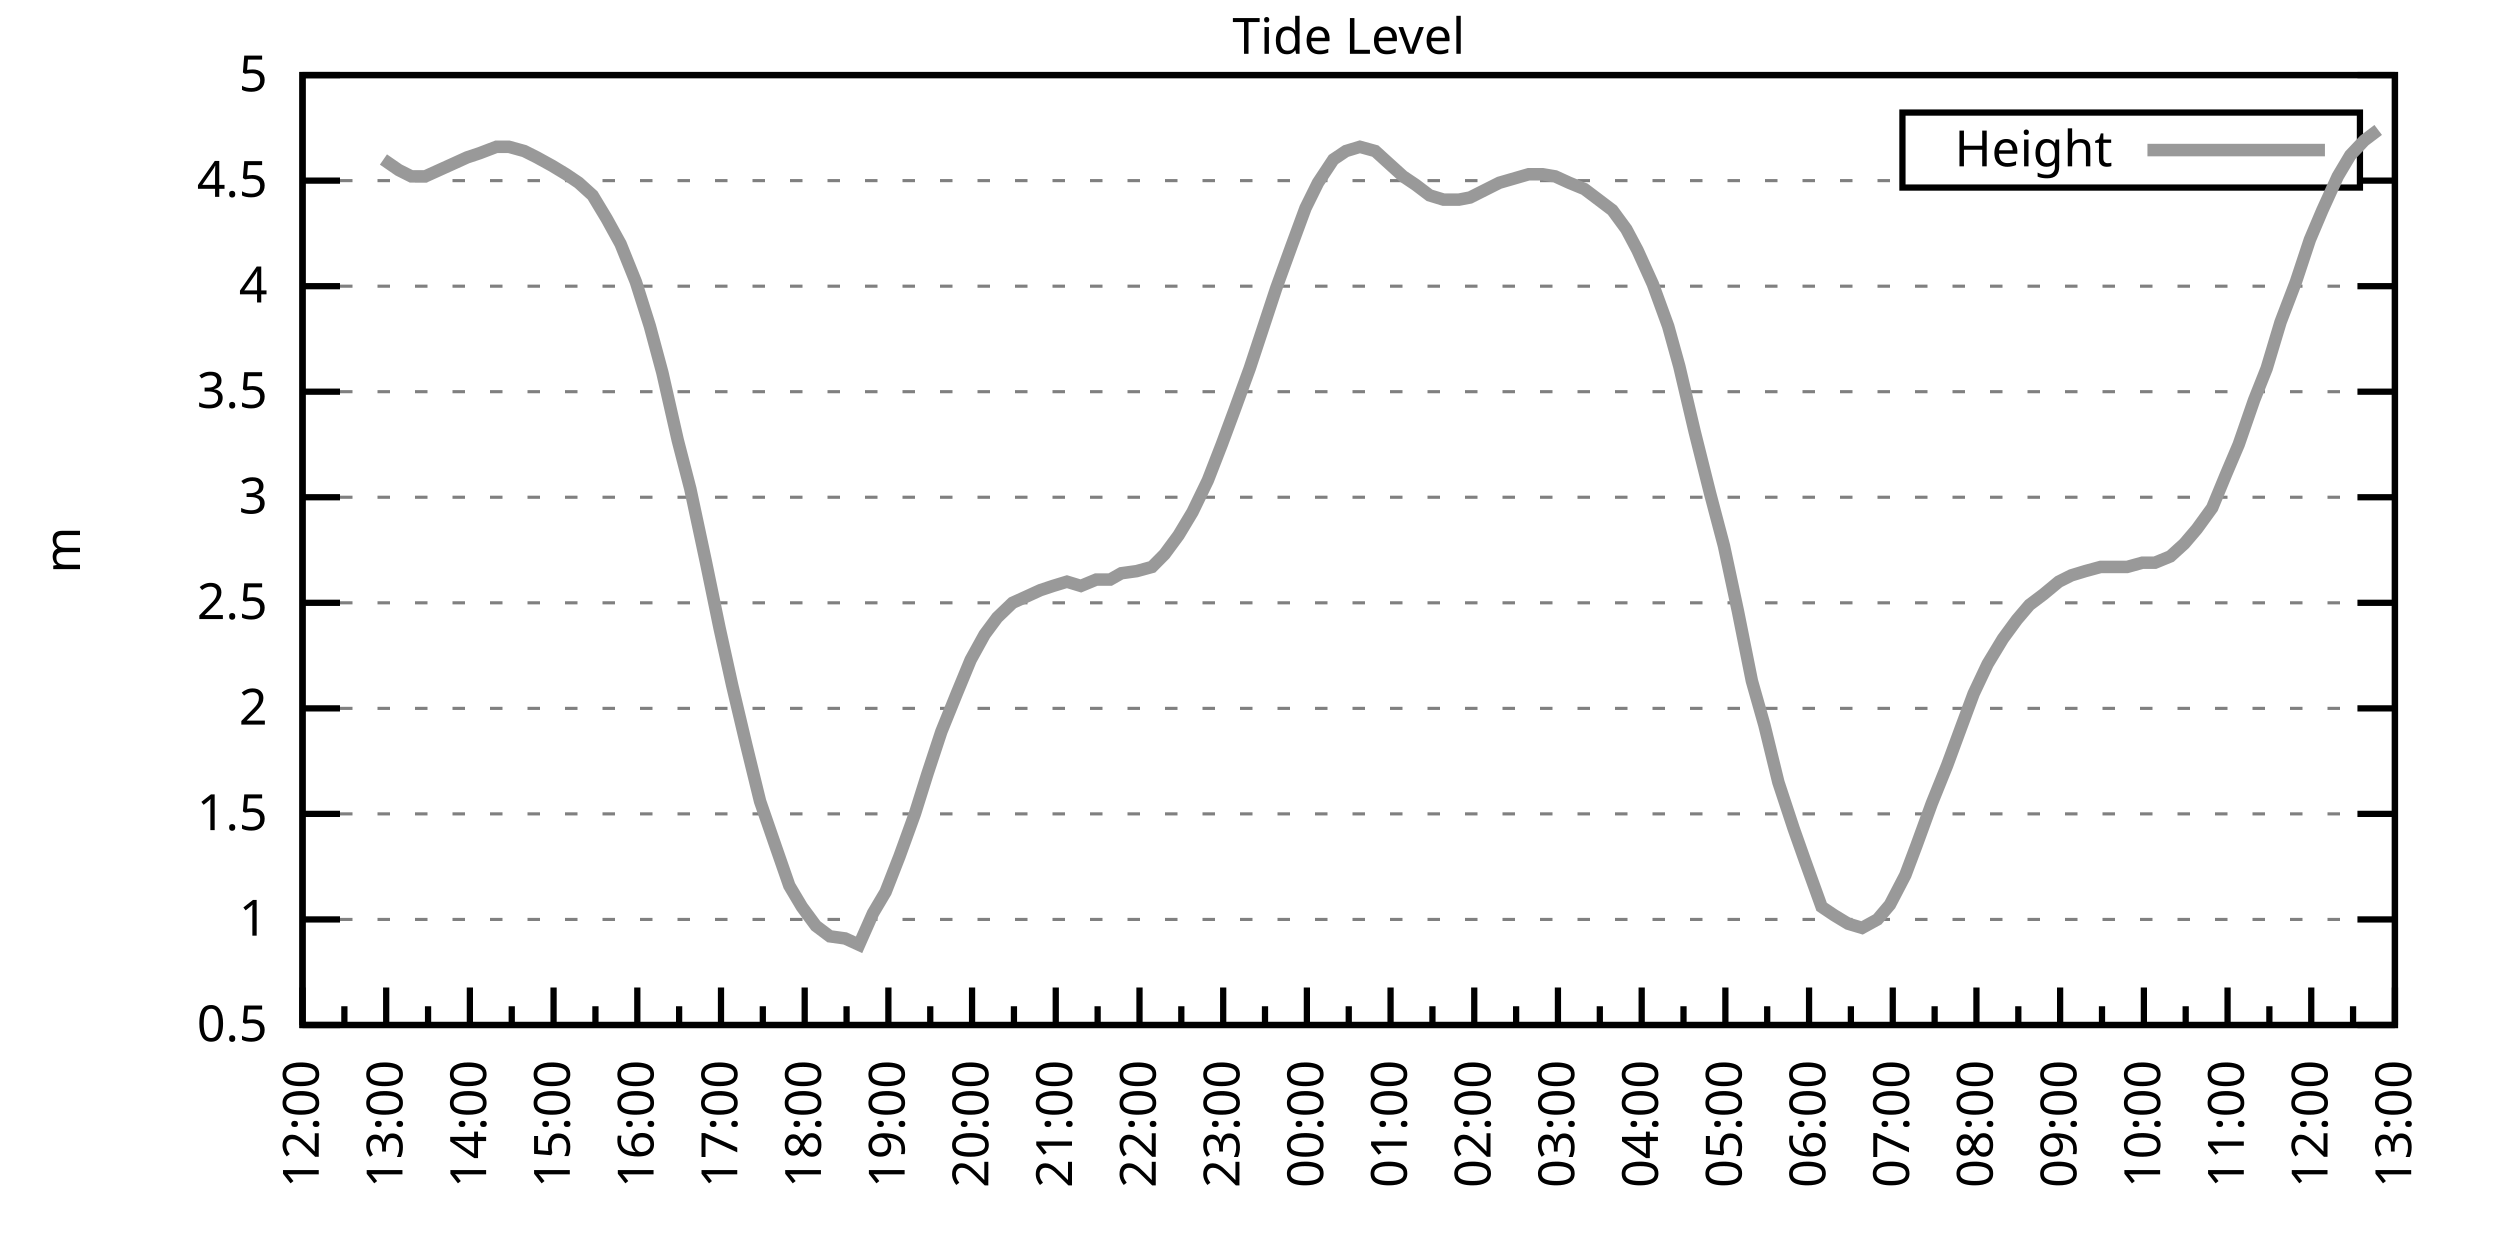
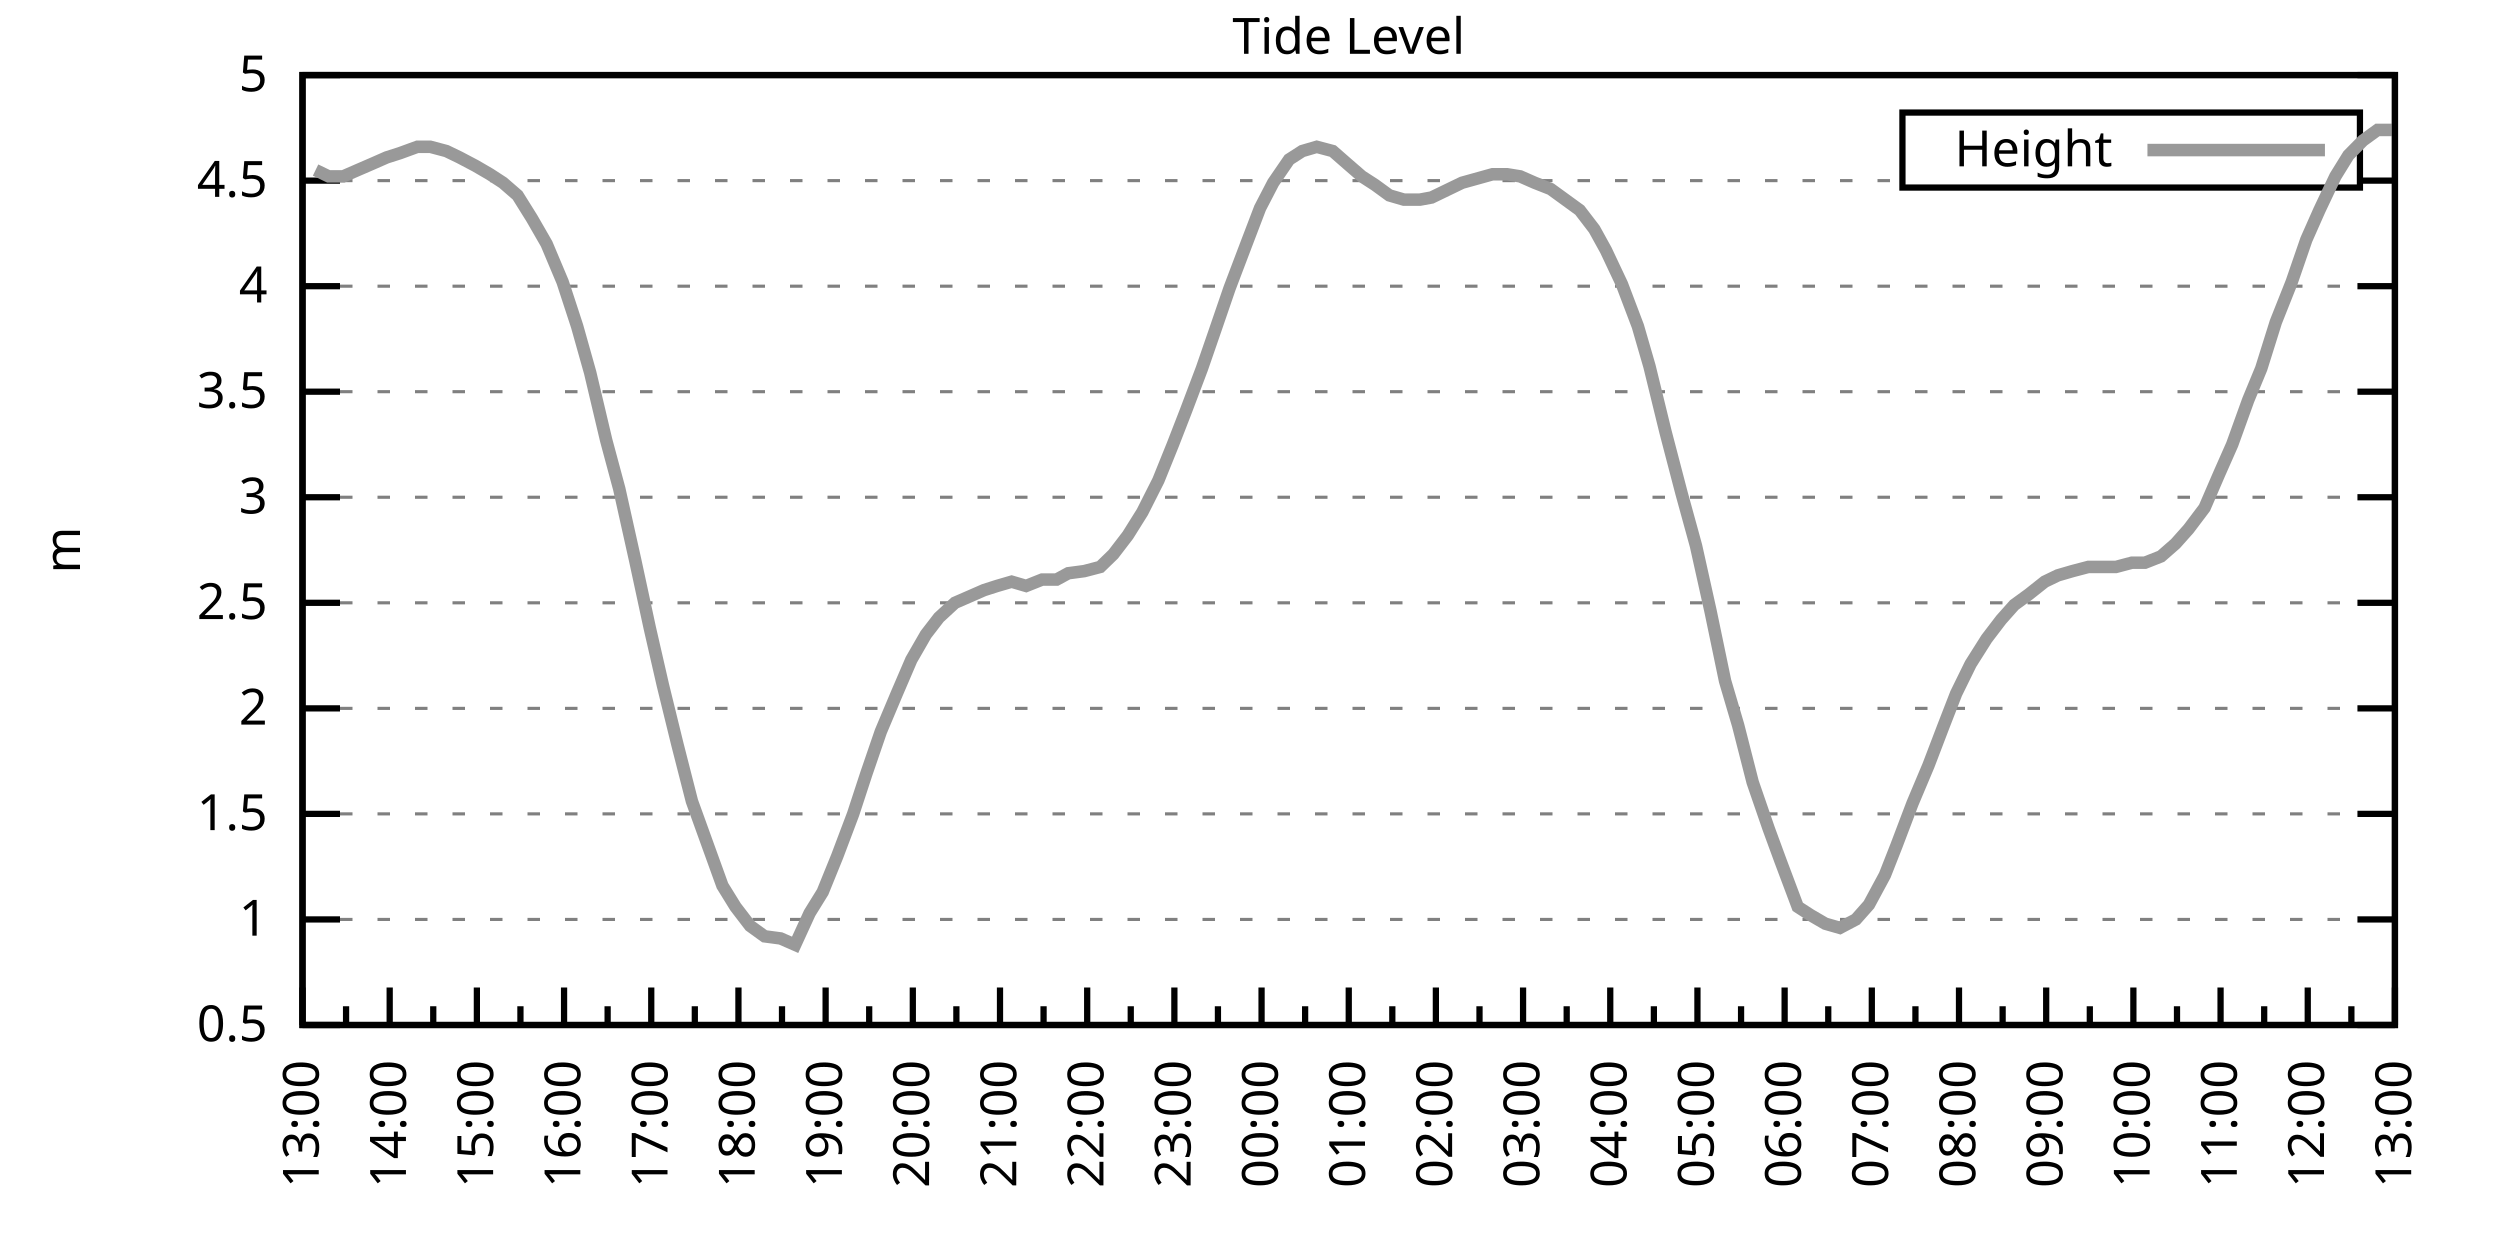
<svg xmlns="http://www.w3.org/2000/svg" xmlns:xlink="http://www.w3.org/1999/xlink" width="400" height="200" viewBox="0 0 400 200">
  <g id="gnuplot_canvas">
    <rect x="0" y="0" width="400" height="200" fill="none" />
    <defs>
      <circle id="gpDot" r="0.5" stroke-width="0.5" stroke="currentColor" />
      <path id="gpPt0" stroke-width="0.333" stroke="currentColor" d="M-1,0 h2 M0,-1 v2" />
      <path id="gpPt1" stroke-width="0.333" stroke="currentColor" d="M-1,-1 L1,1 M1,-1 L-1,1" />
      <path id="gpPt2" stroke-width="0.333" stroke="currentColor" d="M-1,0 L1,0 M0,-1 L0,1 M-1,-1 L1,1 M-1,1 L1,-1" />
      <rect id="gpPt3" stroke-width="0.333" stroke="currentColor" x="-1" y="-1" width="2" height="2" />
      <rect id="gpPt4" stroke-width="0.333" stroke="currentColor" fill="currentColor" x="-1" y="-1" width="2" height="2" />
      <circle id="gpPt5" stroke-width="0.333" stroke="currentColor" cx="0" cy="0" r="1" />
      <use xlink:href="#gpPt5" id="gpPt6" fill="currentColor" stroke="none" />
      <path id="gpPt7" stroke-width="0.333" stroke="currentColor" d="M0,-1.33 L-1.33,0.67 L1.33,0.67 z" />
      <use xlink:href="#gpPt7" id="gpPt8" fill="currentColor" stroke="none" />
      <use xlink:href="#gpPt7" id="gpPt9" stroke="currentColor" transform="rotate(180)" />
      <use xlink:href="#gpPt9" id="gpPt10" fill="currentColor" stroke="none" />
      <use xlink:href="#gpPt3" id="gpPt11" stroke="currentColor" transform="rotate(45)" />
      <use xlink:href="#gpPt11" id="gpPt12" fill="currentColor" stroke="none" />
      <path id="gpPt13" stroke-width="0.333" stroke="currentColor" d="M0,1.330 L1.265,0.411 L0.782,-1.067 L-0.782,-1.076 L-1.265,0.411 z" />
      <use xlink:href="#gpPt13" id="gpPt14" fill="currentColor" stroke="none" />
      <filter id="textbox" filterUnits="objectBoundingBox" x="0" y="0" height="1" width="1">
        <feFlood flood-color="white" flood-opacity="1" result="bgnd" />
        <feComposite in="SourceGraphic" in2="bgnd" operator="atop" />
      </filter>
      <filter id="greybox" filterUnits="objectBoundingBox" x="0" y="0" height="1" width="1">
        <feFlood flood-color="lightgrey" flood-opacity="1" result="grey" />
        <feComposite in="SourceGraphic" in2="grey" operator="atop" />
      </filter>
    </defs>
    <g fill="none" color="white" stroke="currentColor" stroke-width="1.00" stroke-linecap="butt" stroke-linejoin="miter">
</g>
    <g fill="none" color="black" stroke="currentColor" stroke-width="1.00" stroke-linecap="butt" stroke-linejoin="miter">
      <g stroke="none" shape-rendering="crispEdges">
        <polygon fill="rgb(255, 255, 255)" points="48.40,164.00 383.18,164.00 383.18,12.02 48.40,12.02 " />
      </g>
    </g>
    <g fill="none" color="black" stroke="currentColor" stroke-width="1.00" stroke-linecap="butt" stroke-linejoin="miter">
</g>
    <g fill="none" color="black" stroke="black" stroke-width="0.50" stroke-linecap="butt" stroke-linejoin="miter">
</g>
    <g fill="none" color="gray" stroke="currentColor" stroke-width="0.50" stroke-linecap="butt" stroke-linejoin="miter">
      <path stroke="gray" stroke-dasharray="2,4" class="gridline" d="M48.40,164.00 L383.19,164.00  " />
    </g>
    <g fill="none" color="gray" stroke="gray" stroke-width="1.00" stroke-linecap="butt" stroke-linejoin="miter">
</g>
    <g fill="none" color="black" stroke="currentColor" stroke-width="1.00" stroke-linecap="butt" stroke-linejoin="miter">
      <path stroke="black" d="M48.40,164.00 L54.40,164.00 M383.19,164.00 L377.19,164.00  " />
      <g transform="translate(42.80,166.60)" stroke="none" fill="black" font-family="Sans" font-size="8.00" text-anchor="end">
        <text>
          <tspan font-family="Sans"> 0.5</tspan>
        </text>
      </g>
    </g>
    <g fill="none" color="black" stroke="currentColor" stroke-width="1.00" stroke-linecap="butt" stroke-linejoin="miter">
</g>
    <g fill="none" color="black" stroke="black" stroke-width="0.50" stroke-linecap="butt" stroke-linejoin="miter">
</g>
    <g fill="none" color="gray" stroke="currentColor" stroke-width="0.50" stroke-linecap="butt" stroke-linejoin="miter">
      <path stroke="gray" stroke-dasharray="2,4" class="gridline" d="M48.40,147.11 L383.19,147.11  " />
    </g>
    <g fill="none" color="gray" stroke="gray" stroke-width="1.00" stroke-linecap="butt" stroke-linejoin="miter">
</g>
    <g fill="none" color="black" stroke="currentColor" stroke-width="1.00" stroke-linecap="butt" stroke-linejoin="miter">
      <path stroke="black" d="M48.40,147.11 L54.40,147.11 M383.19,147.11 L377.19,147.11  " />
      <g transform="translate(42.80,149.71)" stroke="none" fill="black" font-family="Sans" font-size="8.00" text-anchor="end">
        <text>
          <tspan font-family="Sans"> 1</tspan>
        </text>
      </g>
    </g>
    <g fill="none" color="black" stroke="currentColor" stroke-width="1.00" stroke-linecap="butt" stroke-linejoin="miter">
</g>
    <g fill="none" color="black" stroke="black" stroke-width="0.50" stroke-linecap="butt" stroke-linejoin="miter">
</g>
    <g fill="none" color="gray" stroke="currentColor" stroke-width="0.50" stroke-linecap="butt" stroke-linejoin="miter">
      <path stroke="gray" stroke-dasharray="2,4" class="gridline" d="M48.40,130.22 L383.19,130.22  " />
    </g>
    <g fill="none" color="gray" stroke="gray" stroke-width="1.00" stroke-linecap="butt" stroke-linejoin="miter">
</g>
    <g fill="none" color="black" stroke="currentColor" stroke-width="1.00" stroke-linecap="butt" stroke-linejoin="miter">
      <path stroke="black" d="M48.40,130.22 L54.40,130.22 M383.19,130.22 L377.19,130.22  " />
      <g transform="translate(42.80,132.82)" stroke="none" fill="black" font-family="Sans" font-size="8.00" text-anchor="end">
        <text>
          <tspan font-family="Sans"> 1.5</tspan>
        </text>
      </g>
    </g>
    <g fill="none" color="black" stroke="currentColor" stroke-width="1.00" stroke-linecap="butt" stroke-linejoin="miter">
</g>
    <g fill="none" color="black" stroke="black" stroke-width="0.50" stroke-linecap="butt" stroke-linejoin="miter">
</g>
    <g fill="none" color="gray" stroke="currentColor" stroke-width="0.50" stroke-linecap="butt" stroke-linejoin="miter">
      <path stroke="gray" stroke-dasharray="2,4" class="gridline" d="M48.40,113.34 L383.19,113.34  " />
    </g>
    <g fill="none" color="gray" stroke="gray" stroke-width="1.00" stroke-linecap="butt" stroke-linejoin="miter">
</g>
    <g fill="none" color="black" stroke="currentColor" stroke-width="1.00" stroke-linecap="butt" stroke-linejoin="miter">
      <path stroke="black" d="M48.40,113.34 L54.40,113.34 M383.19,113.34 L377.19,113.34  " />
      <g transform="translate(42.80,115.94)" stroke="none" fill="black" font-family="Sans" font-size="8.00" text-anchor="end">
        <text>
          <tspan font-family="Sans"> 2</tspan>
        </text>
      </g>
    </g>
    <g fill="none" color="black" stroke="currentColor" stroke-width="1.00" stroke-linecap="butt" stroke-linejoin="miter">
</g>
    <g fill="none" color="black" stroke="black" stroke-width="0.50" stroke-linecap="butt" stroke-linejoin="miter">
</g>
    <g fill="none" color="gray" stroke="currentColor" stroke-width="0.50" stroke-linecap="butt" stroke-linejoin="miter">
      <path stroke="gray" stroke-dasharray="2,4" class="gridline" d="M48.40,96.45 L383.19,96.45  " />
    </g>
    <g fill="none" color="gray" stroke="gray" stroke-width="1.00" stroke-linecap="butt" stroke-linejoin="miter">
</g>
    <g fill="none" color="black" stroke="currentColor" stroke-width="1.00" stroke-linecap="butt" stroke-linejoin="miter">
      <path stroke="black" d="M48.40,96.45 L54.40,96.45 M383.19,96.45 L377.19,96.45  " />
      <g transform="translate(42.80,99.05)" stroke="none" fill="black" font-family="Sans" font-size="8.00" text-anchor="end">
        <text>
          <tspan font-family="Sans"> 2.5</tspan>
        </text>
      </g>
    </g>
    <g fill="none" color="black" stroke="currentColor" stroke-width="1.00" stroke-linecap="butt" stroke-linejoin="miter">
</g>
    <g fill="none" color="black" stroke="black" stroke-width="0.50" stroke-linecap="butt" stroke-linejoin="miter">
</g>
    <g fill="none" color="gray" stroke="currentColor" stroke-width="0.50" stroke-linecap="butt" stroke-linejoin="miter">
      <path stroke="gray" stroke-dasharray="2,4" class="gridline" d="M48.40,79.56 L383.19,79.56  " />
    </g>
    <g fill="none" color="gray" stroke="gray" stroke-width="1.00" stroke-linecap="butt" stroke-linejoin="miter">
</g>
    <g fill="none" color="black" stroke="currentColor" stroke-width="1.00" stroke-linecap="butt" stroke-linejoin="miter">
      <path stroke="black" d="M48.40,79.56 L54.40,79.56 M383.19,79.56 L377.19,79.56  " />
      <g transform="translate(42.80,82.16)" stroke="none" fill="black" font-family="Sans" font-size="8.00" text-anchor="end">
        <text>
          <tspan font-family="Sans"> 3</tspan>
        </text>
      </g>
    </g>
    <g fill="none" color="black" stroke="currentColor" stroke-width="1.00" stroke-linecap="butt" stroke-linejoin="miter">
</g>
    <g fill="none" color="black" stroke="black" stroke-width="0.50" stroke-linecap="butt" stroke-linejoin="miter">
</g>
    <g fill="none" color="gray" stroke="currentColor" stroke-width="0.50" stroke-linecap="butt" stroke-linejoin="miter">
      <path stroke="gray" stroke-dasharray="2,4" class="gridline" d="M48.40,62.67 L383.19,62.67  " />
    </g>
    <g fill="none" color="gray" stroke="gray" stroke-width="1.00" stroke-linecap="butt" stroke-linejoin="miter">
</g>
    <g fill="none" color="black" stroke="currentColor" stroke-width="1.00" stroke-linecap="butt" stroke-linejoin="miter">
      <path stroke="black" d="M48.40,62.67 L54.40,62.67 M383.19,62.67 L377.19,62.67  " />
      <g transform="translate(42.80,65.27)" stroke="none" fill="black" font-family="Sans" font-size="8.00" text-anchor="end">
        <text>
          <tspan font-family="Sans"> 3.5</tspan>
        </text>
      </g>
    </g>
    <g fill="none" color="black" stroke="currentColor" stroke-width="1.00" stroke-linecap="butt" stroke-linejoin="miter">
</g>
    <g fill="none" color="black" stroke="black" stroke-width="0.50" stroke-linecap="butt" stroke-linejoin="miter">
</g>
    <g fill="none" color="gray" stroke="currentColor" stroke-width="0.50" stroke-linecap="butt" stroke-linejoin="miter">
      <path stroke="gray" stroke-dasharray="2,4" class="gridline" d="M48.40,45.79 L383.19,45.79  " />
    </g>
    <g fill="none" color="gray" stroke="gray" stroke-width="1.00" stroke-linecap="butt" stroke-linejoin="miter">
</g>
    <g fill="none" color="black" stroke="currentColor" stroke-width="1.00" stroke-linecap="butt" stroke-linejoin="miter">
      <path stroke="black" d="M48.40,45.79 L54.40,45.79 M383.19,45.79 L377.19,45.79  " />
      <g transform="translate(42.80,48.39)" stroke="none" fill="black" font-family="Sans" font-size="8.00" text-anchor="end">
        <text>
          <tspan font-family="Sans"> 4</tspan>
        </text>
      </g>
    </g>
    <g fill="none" color="black" stroke="currentColor" stroke-width="1.00" stroke-linecap="butt" stroke-linejoin="miter">
</g>
    <g fill="none" color="black" stroke="black" stroke-width="0.50" stroke-linecap="butt" stroke-linejoin="miter">
</g>
    <g fill="none" color="gray" stroke="currentColor" stroke-width="0.50" stroke-linecap="butt" stroke-linejoin="miter">
      <path stroke="gray" stroke-dasharray="2,4" class="gridline" d="M48.40,28.90 L304.39,28.90 M377.59,28.90 L383.19,28.90  " />
    </g>
    <g fill="none" color="gray" stroke="gray" stroke-width="1.00" stroke-linecap="butt" stroke-linejoin="miter">
</g>
    <g fill="none" color="black" stroke="currentColor" stroke-width="1.00" stroke-linecap="butt" stroke-linejoin="miter">
      <path stroke="black" d="M48.40,28.90 L54.40,28.90 M383.19,28.90 L377.19,28.90  " />
      <g transform="translate(42.80,31.50)" stroke="none" fill="black" font-family="Sans" font-size="8.00" text-anchor="end">
        <text>
          <tspan font-family="Sans"> 4.5</tspan>
        </text>
      </g>
    </g>
    <g fill="none" color="black" stroke="currentColor" stroke-width="1.00" stroke-linecap="butt" stroke-linejoin="miter">
</g>
    <g fill="none" color="black" stroke="black" stroke-width="0.50" stroke-linecap="butt" stroke-linejoin="miter">
</g>
    <g fill="none" color="gray" stroke="currentColor" stroke-width="0.50" stroke-linecap="butt" stroke-linejoin="miter">
      <path stroke="gray" stroke-dasharray="2,4" class="gridline" d="M48.40,12.01 L383.19,12.01  " />
    </g>
    <g fill="none" color="gray" stroke="gray" stroke-width="1.00" stroke-linecap="butt" stroke-linejoin="miter">
</g>
    <g fill="none" color="black" stroke="currentColor" stroke-width="1.00" stroke-linecap="butt" stroke-linejoin="miter">
      <path stroke="black" d="M48.40,12.01 L54.40,12.01 M383.19,12.01 L377.19,12.01  " />
      <g transform="translate(42.80,14.61)" stroke="none" fill="black" font-family="Sans" font-size="8.00" text-anchor="end">
        <text>
          <tspan font-family="Sans"> 5</tspan>
        </text>
      </g>
    </g>
    <g fill="none" color="black" stroke="currentColor" stroke-width="1.00" stroke-linecap="butt" stroke-linejoin="miter">
      <path stroke="black" d="M48.40,164.00 L48.40,158.00  " />
      <g transform="translate(51.00,169.60) rotate(270)" stroke="none" fill="black" font-family="Sans" font-size="8.00" text-anchor="end">
        <text>
+           <tspan font-family="Sans">13:00</tspan>
+         </text>
+       </g>
+     </g>
+     <g fill="none" color="black" stroke="currentColor" stroke-width="1.00" stroke-linecap="butt" stroke-linejoin="miter">
+       <path stroke="black" d="M55.37,164.00 L55.37,161.00 M62.35,164.00 L62.35,158.00  " />
+       <g transform="translate(64.95,169.60) rotate(270)" stroke="none" fill="black" font-family="Sans" font-size="8.00" text-anchor="end">
+         <text>
+           <tspan font-family="Sans">14:00</tspan>
+         </text>
+       </g>
+     </g>
+     <g fill="none" color="black" stroke="currentColor" stroke-width="1.00" stroke-linecap="butt" stroke-linejoin="miter">
+       <path stroke="black" d="M69.32,164.00 L69.32,161.00 M76.30,164.00 L76.30,158.00  " />
+       <g transform="translate(78.90,169.60) rotate(270)" stroke="none" fill="black" font-family="Sans" font-size="8.00" text-anchor="end">
+         <text>
+           <tspan font-family="Sans">15:00</tspan>
+         </text>
+       </g>
+     </g>
+     <g fill="none" color="black" stroke="currentColor" stroke-width="1.00" stroke-linecap="butt" stroke-linejoin="miter">
+       <path stroke="black" d="M83.27,164.00 L83.27,161.00 M90.25,164.00 L90.25,158.00  " />
+       <g transform="translate(92.85,169.60) rotate(270)" stroke="none" fill="black" font-family="Sans" font-size="8.00" text-anchor="end">
+         <text>
+           <tspan font-family="Sans">16:00</tspan>
+         </text>
+       </g>
+     </g>
+     <g fill="none" color="black" stroke="currentColor" stroke-width="1.00" stroke-linecap="butt" stroke-linejoin="miter">
+       <path stroke="black" d="M97.22,164.00 L97.22,161.00 M104.20,164.00 L104.20,158.00  " />
+       <g transform="translate(106.80,169.60) rotate(270)" stroke="none" fill="black" font-family="Sans" font-size="8.00" text-anchor="end">
+         <text>
+           <tspan font-family="Sans">17:00</tspan>
+         </text>
+       </g>
+     </g>
+     <g fill="none" color="black" stroke="currentColor" stroke-width="1.00" stroke-linecap="butt" stroke-linejoin="miter">
+       <path stroke="black" d="M111.17,164.00 L111.17,161.00 M118.15,164.00 L118.15,158.00  " />
+       <g transform="translate(120.75,169.60) rotate(270)" stroke="none" fill="black" font-family="Sans" font-size="8.00" text-anchor="end">
+         <text>
+           <tspan font-family="Sans">18:00</tspan>
+         </text>
+       </g>
+     </g>
+     <g fill="none" color="black" stroke="currentColor" stroke-width="1.00" stroke-linecap="butt" stroke-linejoin="miter">
+       <path stroke="black" d="M125.12,164.00 L125.12,161.00 M132.10,164.00 L132.10,158.00  " />
+       <g transform="translate(134.70,169.60) rotate(270)" stroke="none" fill="black" font-family="Sans" font-size="8.00" text-anchor="end">
+         <text>
+           <tspan font-family="Sans">19:00</tspan>
+         </text>
+       </g>
+     </g>
+     <g fill="none" color="black" stroke="currentColor" stroke-width="1.00" stroke-linecap="butt" stroke-linejoin="miter">
+       <path stroke="black" d="M139.07,164.00 L139.07,161.00 M146.05,164.00 L146.05,158.00  " />
+       <g transform="translate(148.65,169.60) rotate(270)" stroke="none" fill="black" font-family="Sans" font-size="8.00" text-anchor="end">
+         <text>
+           <tspan font-family="Sans">20:00</tspan>
+         </text>
+       </g>
+     </g>
+     <g fill="none" color="black" stroke="currentColor" stroke-width="1.00" stroke-linecap="butt" stroke-linejoin="miter">
+       <path stroke="black" d="M153.02,164.00 L153.02,161.00 M160.00,164.00 L160.00,158.00  " />
+       <g transform="translate(162.60,169.60) rotate(270)" stroke="none" fill="black" font-family="Sans" font-size="8.00" text-anchor="end">
+         <text>
+           <tspan font-family="Sans">21:00</tspan>
+         </text>
+       </g>
+     </g>
+     <g fill="none" color="black" stroke="currentColor" stroke-width="1.00" stroke-linecap="butt" stroke-linejoin="miter">
+       <path stroke="black" d="M166.97,164.00 L166.97,161.00 M173.95,164.00 L173.95,158.00  " />
+       <g transform="translate(176.55,169.60) rotate(270)" stroke="none" fill="black" font-family="Sans" font-size="8.00" text-anchor="end">
+         <text>
+           <tspan font-family="Sans">22:00</tspan>
+         </text>
+       </g>
+     </g>
+     <g fill="none" color="black" stroke="currentColor" stroke-width="1.00" stroke-linecap="butt" stroke-linejoin="miter">
+       <path stroke="black" d="M180.92,164.00 L180.92,161.00 M187.90,164.00 L187.90,158.00  " />
+       <g transform="translate(190.50,169.60) rotate(270)" stroke="none" fill="black" font-family="Sans" font-size="8.00" text-anchor="end">
+         <text>
+           <tspan font-family="Sans">23:00</tspan>
+         </text>
+       </g>
+     </g>
+     <g fill="none" color="black" stroke="currentColor" stroke-width="1.00" stroke-linecap="butt" stroke-linejoin="miter">
+       <path stroke="black" d="M194.87,164.00 L194.87,161.00 M201.85,164.00 L201.85,158.00  " />
+       <g transform="translate(204.45,169.60) rotate(270)" stroke="none" fill="black" font-family="Sans" font-size="8.00" text-anchor="end">
+         <text>
+           <tspan font-family="Sans">00:00</tspan>
+         </text>
+       </g>
+     </g>
+     <g fill="none" color="black" stroke="currentColor" stroke-width="1.00" stroke-linecap="butt" stroke-linejoin="miter">
+       <path stroke="black" d="M208.82,164.00 L208.82,161.00 M215.80,164.00 L215.80,158.00  " />
+       <g transform="translate(218.40,169.60) rotate(270)" stroke="none" fill="black" font-family="Sans" font-size="8.00" text-anchor="end">
+         <text>
+           <tspan font-family="Sans">01:00</tspan>
+         </text>
+       </g>
+     </g>
+     <g fill="none" color="black" stroke="currentColor" stroke-width="1.00" stroke-linecap="butt" stroke-linejoin="miter">
+       <path stroke="black" d="M222.77,164.00 L222.77,161.00 M229.74,164.00 L229.74,158.00  " />
+       <g transform="translate(232.34,169.60) rotate(270)" stroke="none" fill="black" font-family="Sans" font-size="8.00" text-anchor="end">
+         <text>
+           <tspan font-family="Sans">02:00</tspan>
+         </text>
+       </g>
+     </g>
+     <g fill="none" color="black" stroke="currentColor" stroke-width="1.00" stroke-linecap="butt" stroke-linejoin="miter">
+       <path stroke="black" d="M236.72,164.00 L236.72,161.00 M243.69,164.00 L243.69,158.00  " />
+       <g transform="translate(246.29,169.60) rotate(270)" stroke="none" fill="black" font-family="Sans" font-size="8.00" text-anchor="end">
+         <text>
+           <tspan font-family="Sans">03:00</tspan>
+         </text>
+       </g>
+     </g>
+     <g fill="none" color="black" stroke="currentColor" stroke-width="1.00" stroke-linecap="butt" stroke-linejoin="miter">
+       <path stroke="black" d="M250.67,164.00 L250.67,161.00 M257.64,164.00 L257.64,158.00  " />
+       <g transform="translate(260.24,169.60) rotate(270)" stroke="none" fill="black" font-family="Sans" font-size="8.00" text-anchor="end">
+         <text>
+           <tspan font-family="Sans">04:00</tspan>
+         </text>
+       </g>
+     </g>
+     <g fill="none" color="black" stroke="currentColor" stroke-width="1.00" stroke-linecap="butt" stroke-linejoin="miter">
+       <path stroke="black" d="M264.62,164.00 L264.62,161.00 M271.59,164.00 L271.59,158.00  " />
+       <g transform="translate(274.19,169.60) rotate(270)" stroke="none" fill="black" font-family="Sans" font-size="8.00" text-anchor="end">
+         <text>
+           <tspan font-family="Sans">05:00</tspan>
+         </text>
+       </g>
+     </g>
+     <g fill="none" color="black" stroke="currentColor" stroke-width="1.00" stroke-linecap="butt" stroke-linejoin="miter">
+       <path stroke="black" d="M278.57,164.00 L278.57,161.00 M285.54,164.00 L285.54,158.00  " />
+       <g transform="translate(288.14,169.60) rotate(270)" stroke="none" fill="black" font-family="Sans" font-size="8.00" text-anchor="end">
+         <text>
+           <tspan font-family="Sans">06:00</tspan>
+         </text>
+       </g>
+     </g>
+     <g fill="none" color="black" stroke="currentColor" stroke-width="1.00" stroke-linecap="butt" stroke-linejoin="miter">
+       <path stroke="black" d="M292.52,164.00 L292.52,161.00 M299.49,164.00 L299.49,158.00  " />
+       <g transform="translate(302.09,169.60) rotate(270)" stroke="none" fill="black" font-family="Sans" font-size="8.00" text-anchor="end">
+         <text>
+           <tspan font-family="Sans">07:00</tspan>
+         </text>
+       </g>
+     </g>
+     <g fill="none" color="black" stroke="currentColor" stroke-width="1.00" stroke-linecap="butt" stroke-linejoin="miter">
+       <path stroke="black" d="M306.47,164.00 L306.47,161.00 M313.44,164.00 L313.44,158.00  " />
+       <g transform="translate(316.04,169.60) rotate(270)" stroke="none" fill="black" font-family="Sans" font-size="8.00" text-anchor="end">
+         <text>
+           <tspan font-family="Sans">08:00</tspan>
+         </text>
+       </g>
+     </g>
+     <g fill="none" color="black" stroke="currentColor" stroke-width="1.00" stroke-linecap="butt" stroke-linejoin="miter">
+       <path stroke="black" d="M320.42,164.00 L320.42,161.00 M327.39,164.00 L327.39,158.00  " />
+       <g transform="translate(329.99,169.60) rotate(270)" stroke="none" fill="black" font-family="Sans" font-size="8.00" text-anchor="end">
+         <text>
+           <tspan font-family="Sans">09:00</tspan>
+         </text>
+       </g>
+     </g>
+     <g fill="none" color="black" stroke="currentColor" stroke-width="1.00" stroke-linecap="butt" stroke-linejoin="miter">
+       <path stroke="black" d="M334.37,164.00 L334.37,161.00 M341.34,164.00 L341.34,158.00  " />
+       <g transform="translate(343.94,169.60) rotate(270)" stroke="none" fill="black" font-family="Sans" font-size="8.00" text-anchor="end">
+         <text>
+           <tspan font-family="Sans">10:00</tspan>
+         </text>
+       </g>
+     </g>
+     <g fill="none" color="black" stroke="currentColor" stroke-width="1.00" stroke-linecap="butt" stroke-linejoin="miter">
+       <path stroke="black" d="M348.32,164.00 L348.32,161.00 M355.29,164.00 L355.29,158.00  " />
+       <g transform="translate(357.89,169.60) rotate(270)" stroke="none" fill="black" font-family="Sans" font-size="8.00" text-anchor="end">
+         <text>
+           <tspan font-family="Sans">11:00</tspan>
+         </text>
+       </g>
+     </g>
+     <g fill="none" color="black" stroke="currentColor" stroke-width="1.00" stroke-linecap="butt" stroke-linejoin="miter">
+       <path stroke="black" d="M362.27,164.00 L362.27,161.00 M369.24,164.00 L369.24,158.00  " />
+       <g transform="translate(371.84,169.60) rotate(270)" stroke="none" fill="black" font-family="Sans" font-size="8.00" text-anchor="end">
+         <text>
          <tspan font-family="Sans">12:00</tspan>
        </text>
      </g>
    </g>
    <g fill="none" color="black" stroke="currentColor" stroke-width="1.00" stroke-linecap="butt" stroke-linejoin="miter">
-       <path stroke="black" d="M55.10,164.00 L55.10,161.00 M61.79,164.00 L61.79,158.00  " />
-       <g transform="translate(64.39,169.60) rotate(270)" stroke="none" fill="black" font-family="Sans" font-size="8.00" text-anchor="end">
-         <text>
-           <tspan font-family="Sans">13:00</tspan>
-         </text>
-       </g>
-     </g>
-     <g fill="none" color="black" stroke="currentColor" stroke-width="1.00" stroke-linecap="butt" stroke-linejoin="miter">
-       <path stroke="black" d="M68.49,164.00 L68.49,161.00 M75.18,164.00 L75.18,158.00  " />
-       <g transform="translate(77.78,169.60) rotate(270)" stroke="none" fill="black" font-family="Sans" font-size="8.00" text-anchor="end">
-         <text>
-           <tspan font-family="Sans">14:00</tspan>
-         </text>
-       </g>
-     </g>
-     <g fill="none" color="black" stroke="currentColor" stroke-width="1.00" stroke-linecap="butt" stroke-linejoin="miter">
-       <path stroke="black" d="M81.88,164.00 L81.88,161.00 M88.57,164.00 L88.57,158.00  " />
-       <g transform="translate(91.17,169.60) rotate(270)" stroke="none" fill="black" font-family="Sans" font-size="8.00" text-anchor="end">
-         <text>
-           <tspan font-family="Sans">15:00</tspan>
-         </text>
-       </g>
-     </g>
-     <g fill="none" color="black" stroke="currentColor" stroke-width="1.00" stroke-linecap="butt" stroke-linejoin="miter">
-       <path stroke="black" d="M95.27,164.00 L95.27,161.00 M101.97,164.00 L101.97,158.00  " />
-       <g transform="translate(104.57,169.60) rotate(270)" stroke="none" fill="black" font-family="Sans" font-size="8.00" text-anchor="end">
-         <text>
-           <tspan font-family="Sans">16:00</tspan>
-         </text>
-       </g>
-     </g>
-     <g fill="none" color="black" stroke="currentColor" stroke-width="1.00" stroke-linecap="butt" stroke-linejoin="miter">
-       <path stroke="black" d="M108.66,164.00 L108.66,161.00 M115.36,164.00 L115.36,158.00  " />
-       <g transform="translate(117.96,169.60) rotate(270)" stroke="none" fill="black" font-family="Sans" font-size="8.00" text-anchor="end">
-         <text>
-           <tspan font-family="Sans">17:00</tspan>
-         </text>
-       </g>
-     </g>
-     <g fill="none" color="black" stroke="currentColor" stroke-width="1.00" stroke-linecap="butt" stroke-linejoin="miter">
-       <path stroke="black" d="M122.05,164.00 L122.05,161.00 M128.75,164.00 L128.75,158.00  " />
-       <g transform="translate(131.35,169.60) rotate(270)" stroke="none" fill="black" font-family="Sans" font-size="8.00" text-anchor="end">
-         <text>
-           <tspan font-family="Sans">18:00</tspan>
-         </text>
-       </g>
-     </g>
-     <g fill="none" color="black" stroke="currentColor" stroke-width="1.00" stroke-linecap="butt" stroke-linejoin="miter">
-       <path stroke="black" d="M135.45,164.00 L135.45,161.00 M142.14,164.00 L142.14,158.00  " />
-       <g transform="translate(144.74,169.60) rotate(270)" stroke="none" fill="black" font-family="Sans" font-size="8.00" text-anchor="end">
-         <text>
-           <tspan font-family="Sans">19:00</tspan>
-         </text>
-       </g>
-     </g>
-     <g fill="none" color="black" stroke="currentColor" stroke-width="1.00" stroke-linecap="butt" stroke-linejoin="miter">
-       <path stroke="black" d="M148.84,164.00 L148.84,161.00 M155.53,164.00 L155.53,158.00  " />
-       <g transform="translate(158.13,169.60) rotate(270)" stroke="none" fill="black" font-family="Sans" font-size="8.00" text-anchor="end">
-         <text>
-           <tspan font-family="Sans">20:00</tspan>
-         </text>
-       </g>
-     </g>
-     <g fill="none" color="black" stroke="currentColor" stroke-width="1.00" stroke-linecap="butt" stroke-linejoin="miter">
-       <path stroke="black" d="M162.23,164.00 L162.23,161.00 M168.92,164.00 L168.92,158.00  " />
-       <g transform="translate(171.52,169.60) rotate(270)" stroke="none" fill="black" font-family="Sans" font-size="8.00" text-anchor="end">
-         <text>
-           <tspan font-family="Sans">21:00</tspan>
-         </text>
-       </g>
-     </g>
-     <g fill="none" color="black" stroke="currentColor" stroke-width="1.00" stroke-linecap="butt" stroke-linejoin="miter">
-       <path stroke="black" d="M175.62,164.00 L175.62,161.00 M182.32,164.00 L182.32,158.00  " />
-       <g transform="translate(184.92,169.60) rotate(270)" stroke="none" fill="black" font-family="Sans" font-size="8.00" text-anchor="end">
-         <text>
-           <tspan font-family="Sans">22:00</tspan>
-         </text>
-       </g>
-     </g>
-     <g fill="none" color="black" stroke="currentColor" stroke-width="1.00" stroke-linecap="butt" stroke-linejoin="miter">
-       <path stroke="black" d="M189.01,164.00 L189.01,161.00 M195.71,164.00 L195.71,158.00  " />
-       <g transform="translate(198.31,169.60) rotate(270)" stroke="none" fill="black" font-family="Sans" font-size="8.00" text-anchor="end">
-         <text>
-           <tspan font-family="Sans">23:00</tspan>
-         </text>
-       </g>
-     </g>
-     <g fill="none" color="black" stroke="currentColor" stroke-width="1.00" stroke-linecap="butt" stroke-linejoin="miter">
-       <path stroke="black" d="M202.40,164.00 L202.40,161.00 M209.10,164.00 L209.10,158.00  " />
-       <g transform="translate(211.70,169.60) rotate(270)" stroke="none" fill="black" font-family="Sans" font-size="8.00" text-anchor="end">
-         <text>
-           <tspan font-family="Sans">00:00</tspan>
-         </text>
-       </g>
-     </g>
-     <g fill="none" color="black" stroke="currentColor" stroke-width="1.00" stroke-linecap="butt" stroke-linejoin="miter">
-       <path stroke="black" d="M215.80,164.00 L215.80,161.00 M222.49,164.00 L222.49,158.00  " />
-       <g transform="translate(225.09,169.60) rotate(270)" stroke="none" fill="black" font-family="Sans" font-size="8.00" text-anchor="end">
-         <text>
-           <tspan font-family="Sans">01:00</tspan>
-         </text>
-       </g>
-     </g>
-     <g fill="none" color="black" stroke="currentColor" stroke-width="1.00" stroke-linecap="butt" stroke-linejoin="miter">
-       <path stroke="black" d="M229.19,164.00 L229.19,161.00 M235.88,164.00 L235.88,158.00  " />
-       <g transform="translate(238.48,169.60) rotate(270)" stroke="none" fill="black" font-family="Sans" font-size="8.00" text-anchor="end">
-         <text>
-           <tspan font-family="Sans">02:00</tspan>
-         </text>
-       </g>
-     </g>
-     <g fill="none" color="black" stroke="currentColor" stroke-width="1.00" stroke-linecap="butt" stroke-linejoin="miter">
-       <path stroke="black" d="M242.58,164.00 L242.58,161.00 M249.27,164.00 L249.27,158.00  " />
-       <g transform="translate(251.87,169.60) rotate(270)" stroke="none" fill="black" font-family="Sans" font-size="8.00" text-anchor="end">
-         <text>
-           <tspan font-family="Sans">03:00</tspan>
-         </text>
-       </g>
-     </g>
-     <g fill="none" color="black" stroke="currentColor" stroke-width="1.00" stroke-linecap="butt" stroke-linejoin="miter">
-       <path stroke="black" d="M255.97,164.00 L255.97,161.00 M262.67,164.00 L262.67,158.00  " />
-       <g transform="translate(265.27,169.60) rotate(270)" stroke="none" fill="black" font-family="Sans" font-size="8.00" text-anchor="end">
-         <text>
-           <tspan font-family="Sans">04:00</tspan>
-         </text>
-       </g>
-     </g>
-     <g fill="none" color="black" stroke="currentColor" stroke-width="1.00" stroke-linecap="butt" stroke-linejoin="miter">
-       <path stroke="black" d="M269.36,164.00 L269.36,161.00 M276.06,164.00 L276.06,158.00  " />
-       <g transform="translate(278.66,169.60) rotate(270)" stroke="none" fill="black" font-family="Sans" font-size="8.00" text-anchor="end">
-         <text>
-           <tspan font-family="Sans">05:00</tspan>
-         </text>
-       </g>
-     </g>
-     <g fill="none" color="black" stroke="currentColor" stroke-width="1.00" stroke-linecap="butt" stroke-linejoin="miter">
-       <path stroke="black" d="M282.75,164.00 L282.75,161.00 M289.45,164.00 L289.45,158.00  " />
-       <g transform="translate(292.05,169.60) rotate(270)" stroke="none" fill="black" font-family="Sans" font-size="8.00" text-anchor="end">
-         <text>
-           <tspan font-family="Sans">06:00</tspan>
-         </text>
-       </g>
-     </g>
-     <g fill="none" color="black" stroke="currentColor" stroke-width="1.00" stroke-linecap="butt" stroke-linejoin="miter">
-       <path stroke="black" d="M296.14,164.00 L296.14,161.00 M302.84,164.00 L302.84,158.00  " />
-       <g transform="translate(305.44,169.60) rotate(270)" stroke="none" fill="black" font-family="Sans" font-size="8.00" text-anchor="end">
-         <text>
-           <tspan font-family="Sans">07:00</tspan>
-         </text>
-       </g>
-     </g>
-     <g fill="none" color="black" stroke="currentColor" stroke-width="1.00" stroke-linecap="butt" stroke-linejoin="miter">
-       <path stroke="black" d="M309.54,164.00 L309.54,161.00 M316.23,164.00 L316.23,158.00  " />
-       <g transform="translate(318.83,169.60) rotate(270)" stroke="none" fill="black" font-family="Sans" font-size="8.00" text-anchor="end">
-         <text>
-           <tspan font-family="Sans">08:00</tspan>
-         </text>
-       </g>
-     </g>
-     <g fill="none" color="black" stroke="currentColor" stroke-width="1.00" stroke-linecap="butt" stroke-linejoin="miter">
-       <path stroke="black" d="M322.93,164.00 L322.93,161.00 M329.62,164.00 L329.62,158.00  " />
-       <g transform="translate(332.22,169.60) rotate(270)" stroke="none" fill="black" font-family="Sans" font-size="8.00" text-anchor="end">
-         <text>
-           <tspan font-family="Sans">09:00</tspan>
-         </text>
-       </g>
-     </g>
-     <g fill="none" color="black" stroke="currentColor" stroke-width="1.00" stroke-linecap="butt" stroke-linejoin="miter">
-       <path stroke="black" d="M336.32,164.00 L336.32,161.00 M343.02,164.00 L343.02,158.00  " />
-       <g transform="translate(345.62,169.60) rotate(270)" stroke="none" fill="black" font-family="Sans" font-size="8.00" text-anchor="end">
-         <text>
-           <tspan font-family="Sans">10:00</tspan>
-         </text>
-       </g>
-     </g>
-     <g fill="none" color="black" stroke="currentColor" stroke-width="1.00" stroke-linecap="butt" stroke-linejoin="miter">
-       <path stroke="black" d="M349.71,164.00 L349.71,161.00 M356.41,164.00 L356.41,158.00  " />
-       <g transform="translate(359.01,169.60) rotate(270)" stroke="none" fill="black" font-family="Sans" font-size="8.00" text-anchor="end">
-         <text>
-           <tspan font-family="Sans">11:00</tspan>
-         </text>
-       </g>
-     </g>
-     <g fill="none" color="black" stroke="currentColor" stroke-width="1.00" stroke-linecap="butt" stroke-linejoin="miter">
-       <path stroke="black" d="M363.10,164.00 L363.10,161.00 M369.80,164.00 L369.80,158.00  " />
-       <g transform="translate(372.40,169.60) rotate(270)" stroke="none" fill="black" font-family="Sans" font-size="8.00" text-anchor="end">
-         <text>
-           <tspan font-family="Sans">12:00</tspan>
-         </text>
-       </g>
-     </g>
-     <g fill="none" color="black" stroke="currentColor" stroke-width="1.00" stroke-linecap="butt" stroke-linejoin="miter">
-       <path stroke="black" d="M376.49,164.00 L376.49,161.00 M383.19,164.00 L383.19,158.00  " />
+       <path stroke="black" d="M376.22,164.00 L376.22,161.00 M383.19,164.00 L383.19,158.00  " />
      <g transform="translate(385.79,169.60) rotate(270)" stroke="none" fill="black" font-family="Sans" font-size="8.00" text-anchor="end">
        <text>
          <tspan font-family="Sans">13:00</tspan>
        </text>
      </g>
    </g>
    <g fill="none" color="black" stroke="currentColor" stroke-width="1.00" stroke-linecap="butt" stroke-linejoin="miter">
</g>
    <g fill="none" color="black" stroke="currentColor" stroke-width="1.00" stroke-linecap="butt" stroke-linejoin="miter">
      <path stroke="black" d="M48.40,12.01 L48.40,164.00 L383.19,164.00 L383.19,12.01 L48.40,12.01 Z  " />
    </g>
    <g fill="none" color="black" stroke="currentColor" stroke-width="1.00" stroke-linecap="butt" stroke-linejoin="miter">
      <g transform="translate(12.80,88.01) rotate(270)" stroke="none" fill="black" font-family="Sans" font-size="8.00" text-anchor="middle">
        <text>
          <tspan font-family="Sans">m</tspan>
        </text>
      </g>
    </g>
    <g fill="none" color="black" stroke="currentColor" stroke-width="1.00" stroke-linecap="butt" stroke-linejoin="miter">
</g>
    <g fill="none" color="black" stroke="currentColor" stroke-width="1.00" stroke-linecap="butt" stroke-linejoin="miter">
      <path stroke="black" d="M304.39,30.01 L304.39,18.01 L377.59,18.01 L377.59,30.01 L304.39,30.01 Z  " />
    </g>
    <g id="Tide_level_plot_1">
      <g fill="none" color="white" stroke="black" stroke-width="2.00" stroke-linecap="butt" stroke-linejoin="miter">
</g>
      <g fill="none" color="black" stroke="currentColor" stroke-width="2.00" stroke-linecap="butt" stroke-linejoin="miter">
        <g transform="translate(337.99,26.61)" stroke="none" fill="black" font-family="Sans" font-size="8.00" text-anchor="end">
          <text>
            <tspan font-family="Sans">Height</tspan>
          </text>
        </g>
      </g>
      <g fill="none" color="black" stroke="currentColor" stroke-width="2.00" stroke-linecap="butt" stroke-linejoin="miter">
-         <path stroke="rgb(153, 153, 153)" d="M343.59,24.01 L371.99,24.01 M61.35,25.52 L63.80,27.21 L65.81,28.22 L68.04,28.22 L70.27,27.21 L72.50,26.20   L74.74,25.18 L76.75,24.51 L79.42,23.49 L81.43,23.49 L83.89,24.17 L85.90,25.18 L88.35,26.53 L90.58,27.88   L92.59,29.24 L94.82,31.26 L97.06,34.98 L99.29,39.03 L101.74,45.11 L103.98,52.20 L105.98,59.63 L108.44,70.44   L110.45,78.21 L112.90,89.69 L115.13,100.50 L117.14,109.62 L119.38,119.08 L121.61,128.20 L124.06,135.29 L126.29,141.71   L128.30,145.09 L130.54,148.13 L132.77,149.81 L135.22,150.15 L137.45,151.17 L139.69,146.10 L141.69,142.72 L143.93,136.98   L146.38,130.22 L148.39,123.81 L150.62,117.05 L153.08,110.97 L155.31,105.57 L157.54,101.52 L159.55,98.81 L162.01,96.45   L164.24,95.44 L166.47,94.42 L168.48,93.75 L170.71,93.07 L172.94,93.75 L175.40,92.73 L177.63,92.73 L179.41,91.72   L181.87,91.38 L184.32,90.71 L186.33,88.68 L188.57,85.64 L190.80,81.93 L193.25,76.86 L195.48,71.12 L197.49,65.71   L199.95,58.96 L201.96,52.88 L204.19,46.12 L206.64,39.37 L208.88,33.29 L210.88,29.24 L213.34,25.52 L215.35,24.17   L217.58,23.49 L220.04,24.17 L222.27,26.20 L224.50,28.22 L226.51,29.57 L228.74,31.26 L230.97,31.94 L233.43,31.94   L235.21,31.60 L237.89,30.25 L239.90,29.24 L244.59,27.88 L246.82,27.88 L248.83,28.22 L251.06,29.24 L253.51,30.25   L255.30,31.60 L257.98,33.63 L260.21,36.67 L262.00,40.04 L264.45,45.45 L266.91,52.20 L268.69,58.62 L271.15,69.09   L273.60,78.89 L275.83,87.33 L278.07,97.80 L280.30,108.95 L282.31,116.04 L284.54,125.16 L286.99,132.59 L288.78,137.66   L291.46,145.09 L293.47,146.44 L295.70,147.79 L297.93,148.46 L300.39,147.11 L302.39,144.75 L304.85,140.02 L306.63,135.29   L309.09,128.54 L311.54,122.46 L313.78,116.38 L315.79,110.97 L318.02,106.24 L320.47,102.19 L322.70,99.15 L324.71,96.79   L326.95,95.10 L329.40,93.07 L331.41,92.06 L333.64,91.38 L336.10,90.71 L338.10,90.71 L340.34,90.71 L342.79,90.03   L344.80,90.03 L347.26,89.02 L349.49,86.99 L351.50,84.63 L353.95,81.25 L356.18,75.85 L358.19,71.12 L360.65,64.02   L362.66,58.96 L364.89,51.53 L367.34,45.11 L369.58,38.35 L371.58,33.63 L374.04,28.22 L376.05,24.84 L378.28,22.48   L380.51,20.79  " />
+         <path stroke="rgb(153, 153, 153)" d="M343.59,24.01 L371.99,24.01 M50.49,27.21 L52.58,28.22 L54.91,28.22 L57.23,27.21 L59.56,26.20 L61.88,25.18   L63.98,24.51 L66.77,23.49 L68.86,23.49 L71.42,24.17 L73.51,25.18 L76.07,26.53 L78.39,27.88 L80.48,29.24   L82.81,31.26 L85.13,34.98 L87.46,39.03 L90.02,45.11 L92.34,52.20 L94.43,59.63 L96.99,70.44 L99.08,78.21   L101.64,89.69 L103.97,100.50 L106.06,109.62 L108.38,119.08 L110.71,128.20 L113.27,135.29 L115.59,141.71 L117.68,145.09   L120.01,148.13 L122.33,149.81 L124.89,150.15 L127.22,151.17 L129.54,146.10 L131.63,142.72 L133.96,136.98 L136.51,130.22   L138.61,123.81 L140.93,117.05 L143.49,110.97 L145.81,105.57 L148.14,101.52 L150.23,98.81 L152.79,96.45 L155.11,95.44   L157.44,94.42 L159.53,93.75 L161.86,93.07 L164.18,93.75 L166.74,92.73 L169.06,92.73 L170.92,91.72 L173.48,91.38   L176.04,90.71 L178.13,88.68 L180.46,85.64 L182.78,81.93 L185.34,76.86 L187.66,71.12 L189.76,65.71 L192.31,58.96   L194.41,52.88 L196.73,46.12 L199.29,39.37 L201.61,33.29 L203.71,29.24 L206.26,25.52 L208.36,24.17 L210.68,23.49   L213.24,24.17 L215.56,26.20 L217.89,28.22 L219.98,29.57 L222.30,31.26 L224.63,31.94 L227.19,31.94 L229.05,31.60   L231.84,30.25 L233.93,29.24 L238.81,27.88 L241.14,27.88 L243.23,28.22 L245.55,29.24 L248.11,30.25 L249.97,31.60   L252.76,33.63 L255.09,36.67 L256.95,40.04 L259.50,45.45 L262.06,52.20 L263.92,58.62 L266.48,69.09 L269.04,78.89   L271.36,87.33 L273.69,97.80 L276.01,108.95 L278.10,116.04 L280.43,125.16 L282.99,132.59 L284.85,137.66 L287.64,145.09   L289.73,146.44 L292.05,147.79 L294.38,148.46 L296.94,147.11 L299.03,144.75 L301.58,140.02 L303.44,135.29 L306.00,128.54   L308.56,122.46 L310.88,116.38 L312.98,110.97 L315.30,106.24 L317.86,102.19 L320.18,99.15 L322.28,96.79 L324.60,95.10   L327.16,93.07 L329.25,92.06 L331.58,91.38 L334.13,90.71 L336.23,90.71 L338.55,90.71 L341.11,90.03 L343.20,90.03   L345.76,89.02 L348.08,86.99 L350.18,84.63 L352.73,81.25 L355.06,75.85 L357.15,71.12 L359.71,64.02 L361.80,58.96   L364.13,51.53 L366.68,45.11 L369.01,38.35 L371.10,33.63 L373.66,28.22 L375.75,24.84 L378.08,22.48 L380.40,20.79   L382.73,20.79  " />
      </g>
    </g>
    <g fill="none" color="black" stroke="currentColor" stroke-width="2.00" stroke-linecap="butt" stroke-linejoin="miter">
</g>
    <g fill="none" color="black" stroke="black" stroke-width="1.00" stroke-linecap="butt" stroke-linejoin="miter">
</g>
    <g fill="none" color="black" stroke="currentColor" stroke-width="1.00" stroke-linecap="butt" stroke-linejoin="miter">
      <path stroke="black" d="M48.40,12.01 L48.40,164.00 L383.19,164.00 L383.19,12.01 L48.40,12.01 Z  " />
    </g>
    <g fill="none" color="black" stroke="currentColor" stroke-width="1.00" stroke-linecap="butt" stroke-linejoin="miter">
      <g transform="translate(215.79,8.61)" stroke="none" fill="black" font-family="Sans" font-size="8.00" text-anchor="middle">
        <text>
          <tspan font-family="Sans">Tide Level</tspan>
        </text>
      </g>
    </g>
    <g fill="none" color="black" stroke="currentColor" stroke-width="1.00" stroke-linecap="butt" stroke-linejoin="miter">
</g>
  </g>
</svg>
